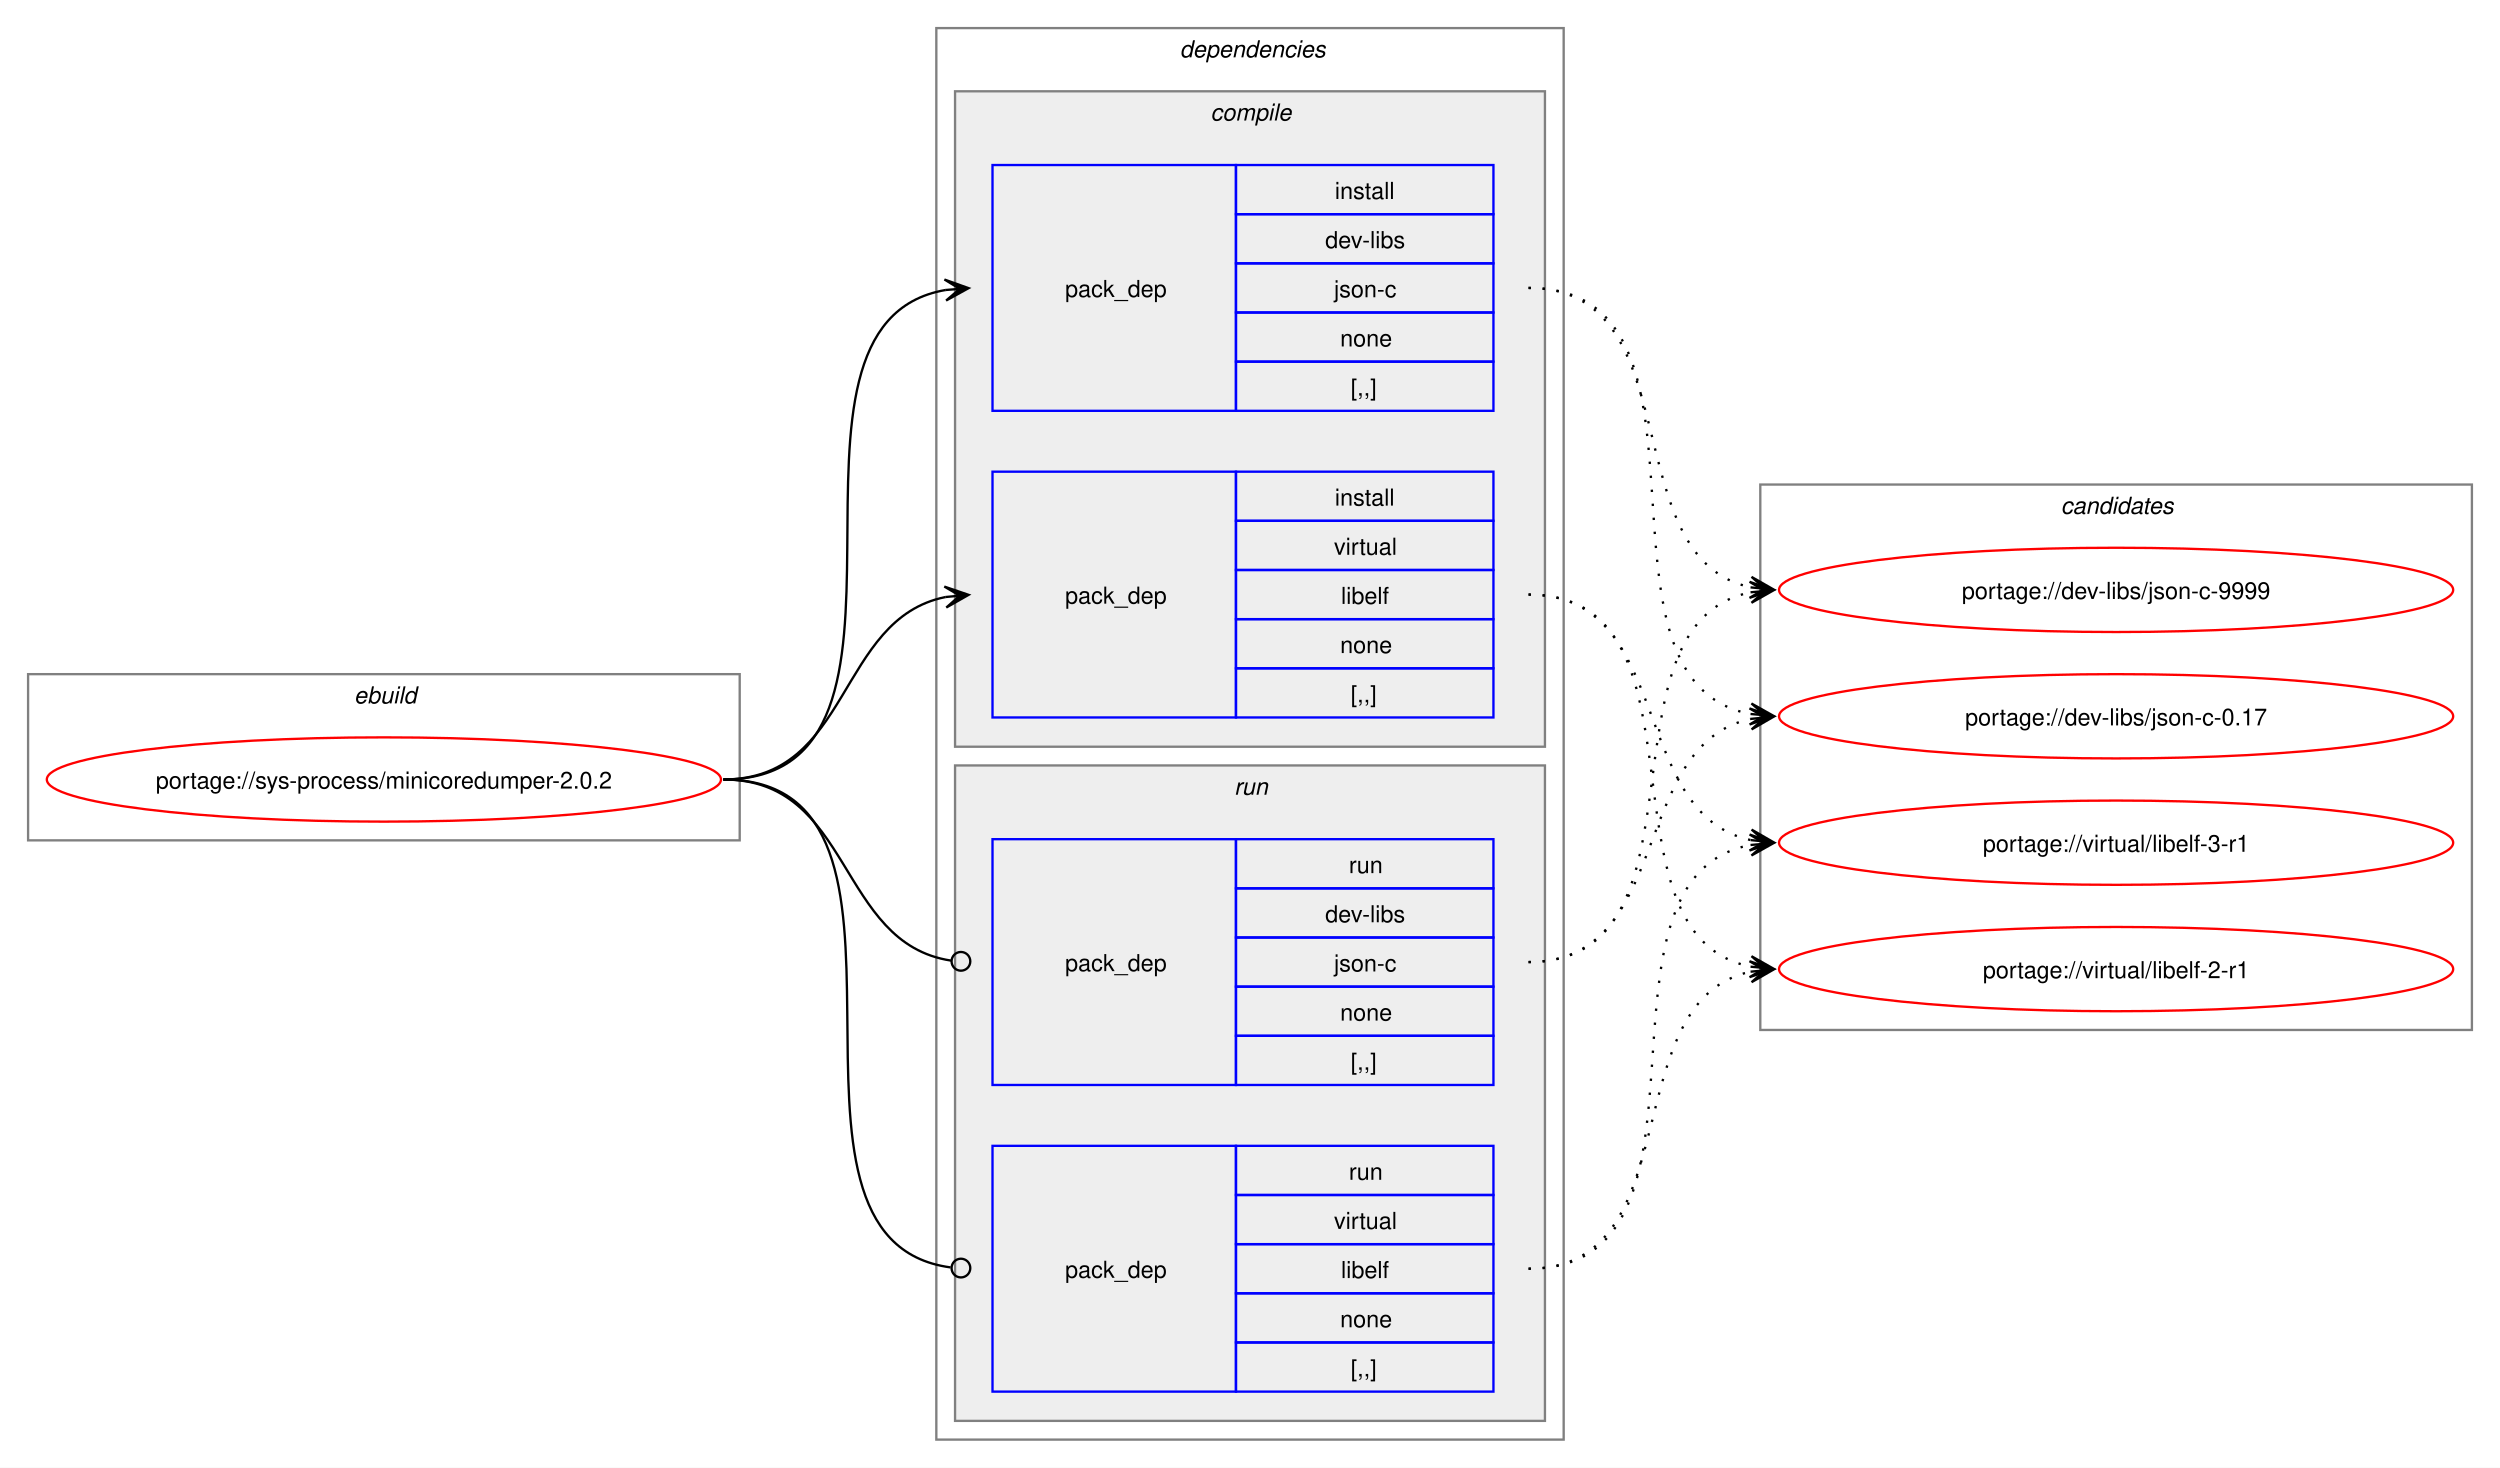
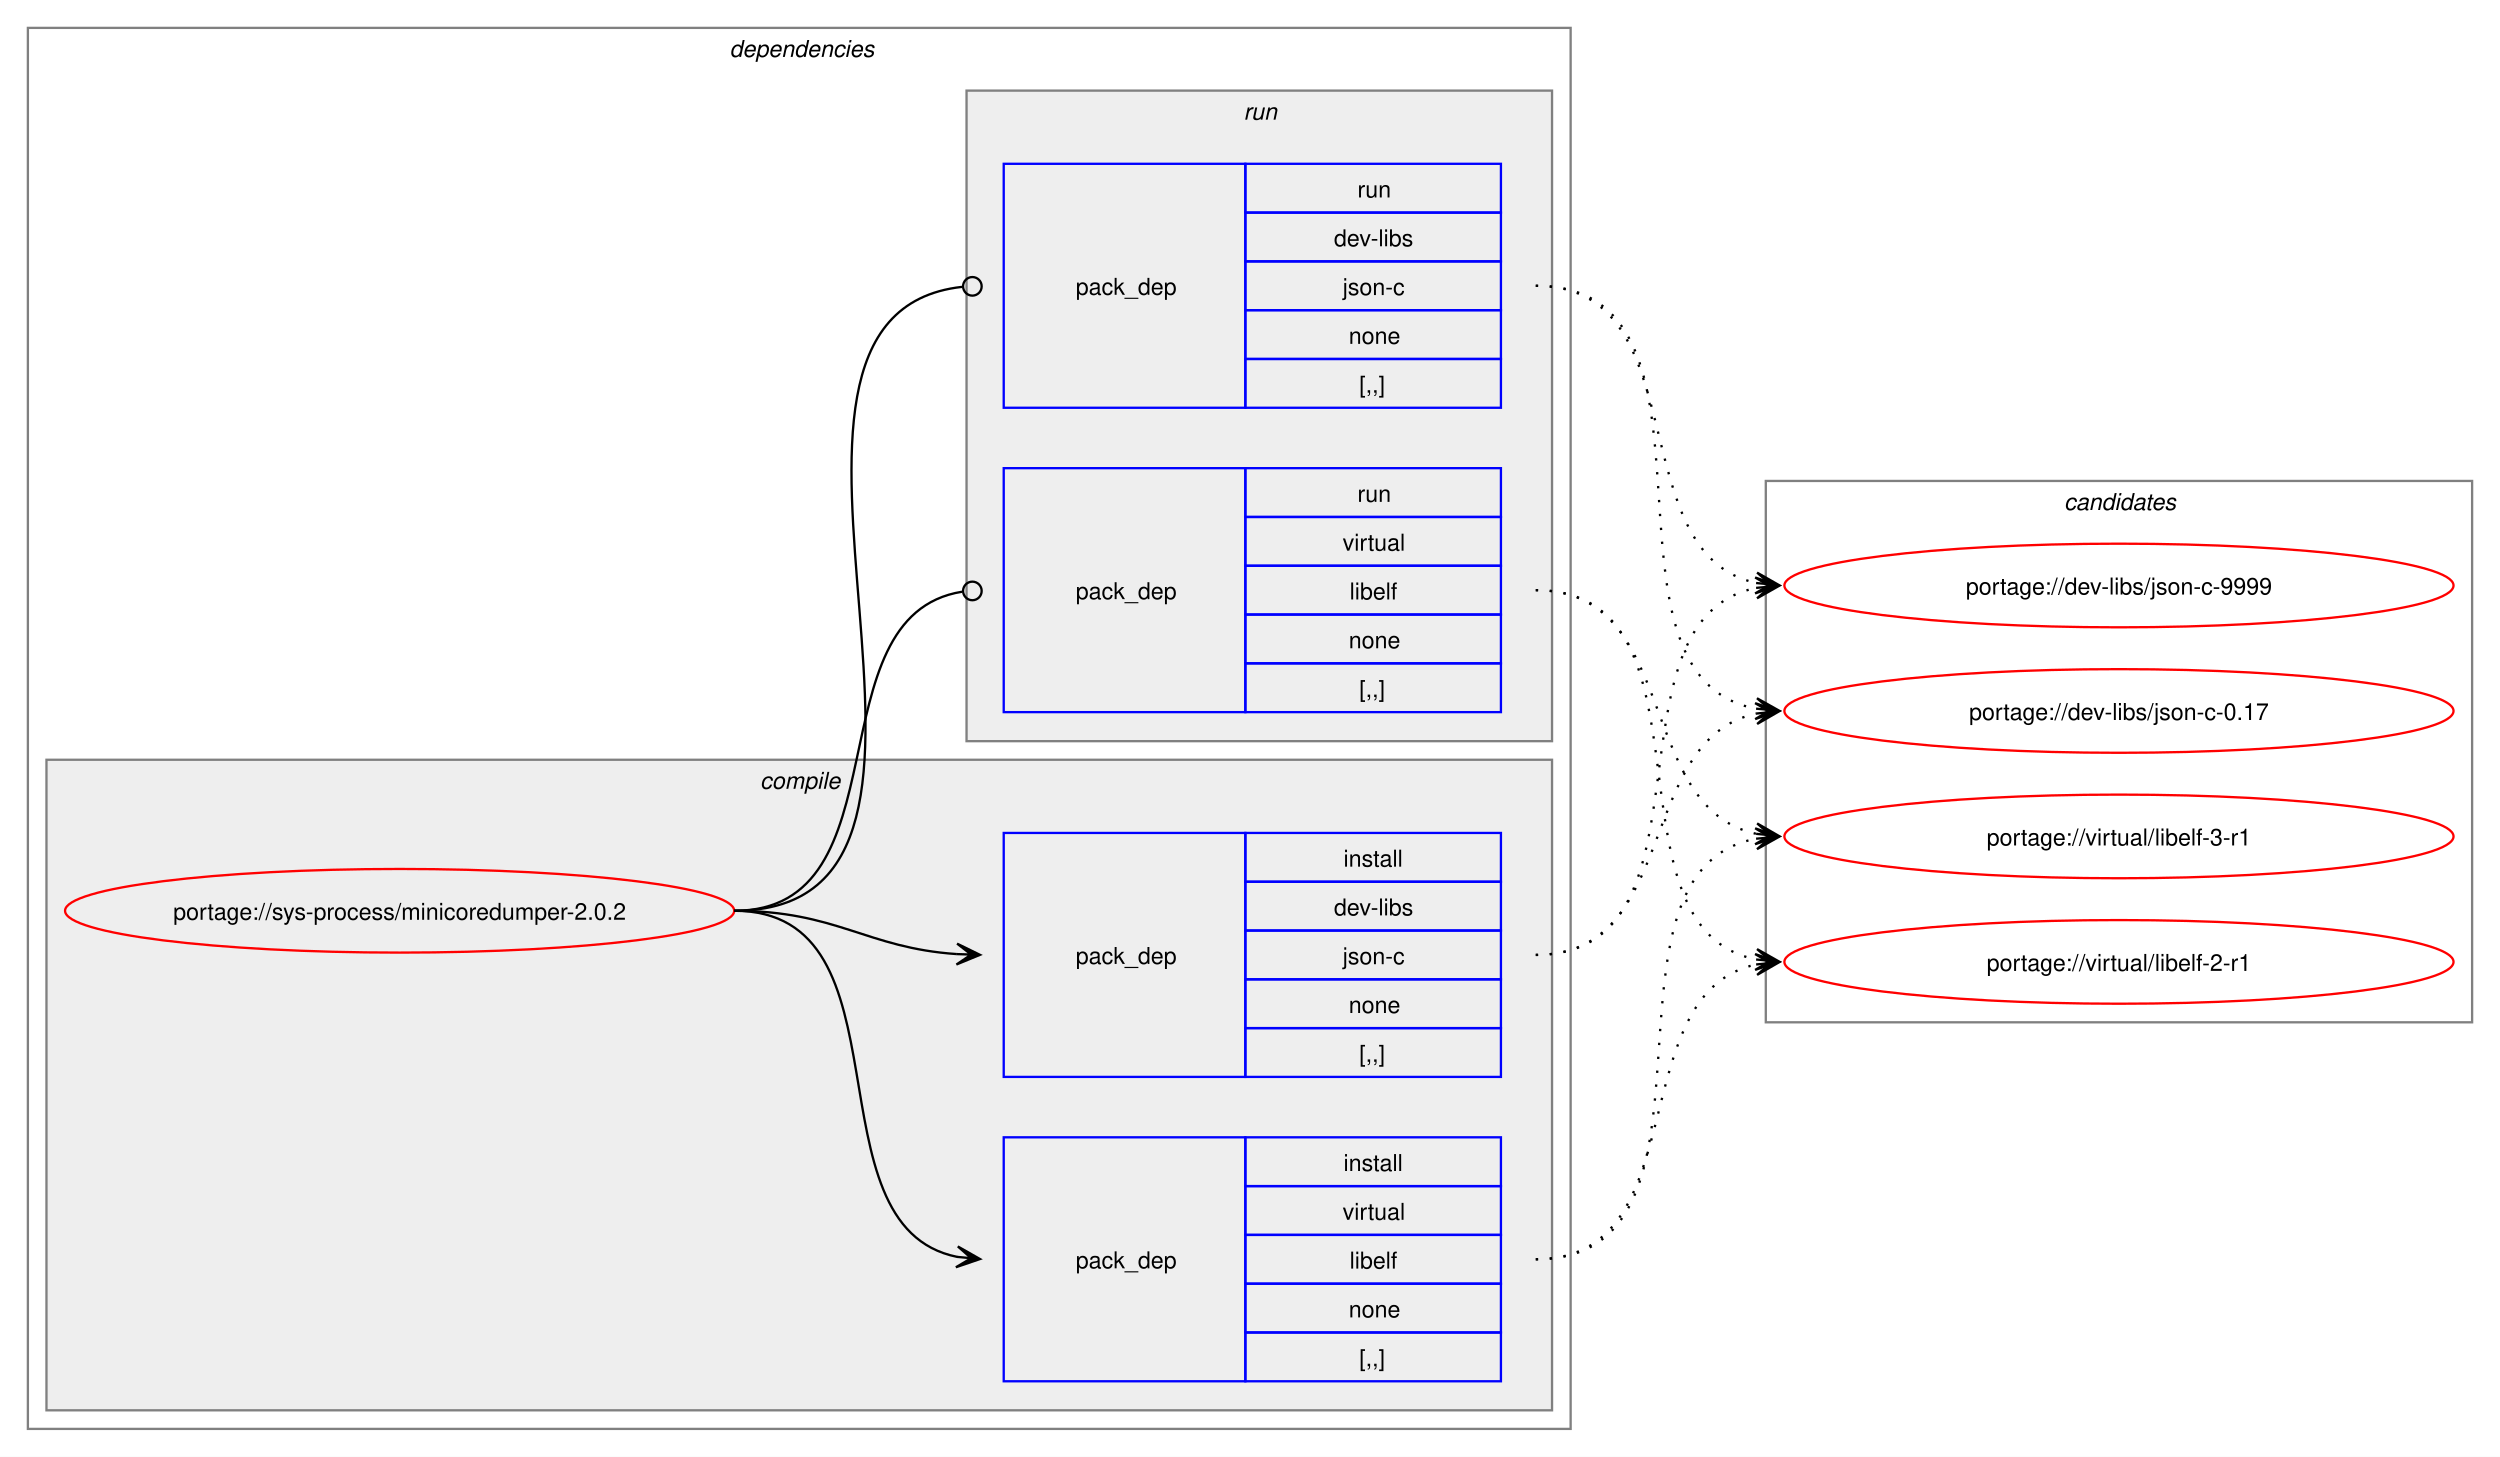
- <svg xmlns="http://www.w3.org/2000/svg" xmlns:xlink="http://www.w3.org/1999/xlink" width="1068pt" height="627pt" viewBox="0.00 0.00 1068.00 627.00">
+ <svg xmlns="http://www.w3.org/2000/svg" xmlns:xlink="http://www.w3.org/1999/xlink" width="1076pt" height="627pt" viewBox="0.00 0.00 1076.00 627.00">
  <g id="graph0" class="graph" transform="scale(1 1) rotate(0) translate(4 623)">
-     <polygon fill="white" stroke="none" points="-4,4 -4,-623 1064,-623 1064,4 -4,4" />
-     <g id="clust1" class="cluster">
-       <polygon fill="none" stroke="gray" points="8,-264 8,-335 312,-335 312,-264 8,-264" />
-       <text text-anchor="start" x="147.25" y="-322.5" font-family="Helvetica,sans-Serif" font-style="italic" font-size="10.00">ebuild</text>
-     </g>
+     <polygon fill="white" stroke="none" points="-4,4 -4,-623 1072,-623 1072,4 -4,4" />
    <g id="clust2" class="cluster">
-       <polygon fill="none" stroke="gray" points="396,-8 396,-611 664,-611 664,-8 396,-8" />
-       <text text-anchor="start" x="500" y="-598.5" font-family="Helvetica,sans-Serif" font-style="italic" font-size="10.00">dependencies</text>
+       <polygon fill="none" stroke="gray" points="8,-8 8,-611 672,-611 672,-8 8,-8" />
+       <text text-anchor="start" x="310" y="-598.5" font-family="Helvetica,sans-Serif" font-style="italic" font-size="10.00">dependencies</text>
    </g>
    <g id="clust3" class="cluster">
-       <polygon fill="#eeeeee" stroke="gray" points="404,-304 404,-584 656,-584 656,-304 404,-304" />
-       <text text-anchor="start" x="513.12" y="-571.5" font-family="Helvetica,sans-Serif" font-style="italic" font-size="10.00">compile</text>
+       <polygon fill="#eeeeee" stroke="gray" points="16,-16 16,-296 664,-296 664,-16 16,-16" />
+       <text text-anchor="start" x="323.12" y="-283.5" font-family="Helvetica,sans-Serif" font-style="italic" font-size="10.00">compile</text>
    </g>
    <g id="clust7" class="cluster">
-       <polygon fill="#eeeeee" stroke="gray" points="404,-16 404,-296 656,-296 656,-16 404,-16" />
-       <text text-anchor="start" x="523.25" y="-283.5" font-family="Helvetica,sans-Serif" font-style="italic" font-size="10.00">run</text>
+       <polygon fill="#eeeeee" stroke="gray" points="412,-304 412,-584 664,-584 664,-304 412,-304" />
+       <text text-anchor="start" x="531.25" y="-571.5" font-family="Helvetica,sans-Serif" font-style="italic" font-size="10.00">run</text>
    </g>
    <g id="clust10" class="cluster">
-       <polygon fill="none" stroke="gray" points="748,-183 748,-416 1052,-416 1052,-183 748,-183" />
-       <text text-anchor="start" x="876.38" y="-403.5" font-family="Helvetica,sans-Serif" font-style="italic" font-size="10.00">candidates</text>
+       <polygon fill="none" stroke="gray" points="756,-183 756,-416 1060,-416 1060,-183 756,-183" />
+       <text text-anchor="start" x="884.38" y="-403.5" font-family="Helvetica,sans-Serif" font-style="italic" font-size="10.00">candidates</text>
    </g>
    <g id="node1" class="node">
      <g id="a_node1">
        <a xlink:href="../sys-process/minicoredumper-2.0.2.svg" xlink:title="portage://sys-process/minicoredumper-2.0.2">
-           <ellipse fill="none" stroke="red" cx="160" cy="-290" rx="144" ry="18" />
-           <text text-anchor="middle" x="160" y="-286.12" font-family="Helvetica,sans-Serif" font-size="10.00">portage://sys-process/minicoredumper-2.0.2</text>
+           <ellipse fill="none" stroke="red" cx="168" cy="-231" rx="144" ry="18" />
+           <text text-anchor="middle" x="168" y="-227.12" font-family="Helvetica,sans-Serif" font-size="10.00">portage://sys-process/minicoredumper-2.0.2</text>
        </a>
      </g>
    </g>
    <g id="node2" class="node">
-       <polygon fill="none" stroke="blue" points="420,-447.5 420,-552.5 524,-552.5 524,-447.5 420,-447.5" />
-       <text text-anchor="start" x="451" y="-496.12" font-family="Helvetica,sans-Serif" font-size="10.00">pack_dep</text>
-       <polygon fill="none" stroke="blue" points="524,-531.5 524,-552.5 634,-552.5 634,-531.5 524,-531.5" />
-       <text text-anchor="start" x="566.25" y="-538" font-family="Helvetica,sans-Serif" font-size="10.00">install</text>
-       <polygon fill="none" stroke="blue" points="524,-510.5 524,-531.5 634,-531.5 634,-510.5 524,-510.5" />
-       <text text-anchor="start" x="562.12" y="-517" font-family="Helvetica,sans-Serif" font-size="10.00">dev-libs</text>
-       <polygon fill="none" stroke="blue" points="524,-489.5 524,-510.5 634,-510.5 634,-489.5 524,-489.5" />
-       <text text-anchor="start" x="565.88" y="-496" font-family="Helvetica,sans-Serif" font-size="10.00">json-c</text>
-       <polygon fill="none" stroke="blue" points="524,-468.5 524,-489.5 634,-489.5 634,-468.5 524,-468.5" />
-       <text text-anchor="start" x="568.5" y="-475" font-family="Helvetica,sans-Serif" font-size="10.00">none</text>
-       <polygon fill="none" stroke="blue" points="524,-447.5 524,-468.5 634,-468.5 634,-447.5 524,-447.5" />
-       <text text-anchor="start" x="573" y="-454" font-family="Helvetica,sans-Serif" font-size="10.00">[,,]</text>
+       <polygon fill="none" stroke="blue" points="428,-159.5 428,-264.5 532,-264.5 532,-159.5 428,-159.5" />
+       <text text-anchor="start" x="459" y="-208.12" font-family="Helvetica,sans-Serif" font-size="10.00">pack_dep</text>
+       <polygon fill="none" stroke="blue" points="532,-243.5 532,-264.5 642,-264.5 642,-243.5 532,-243.5" />
+       <text text-anchor="start" x="574.25" y="-250" font-family="Helvetica,sans-Serif" font-size="10.00">install</text>
+       <polygon fill="none" stroke="blue" points="532,-222.5 532,-243.5 642,-243.5 642,-222.5 532,-222.5" />
+       <text text-anchor="start" x="570.12" y="-229" font-family="Helvetica,sans-Serif" font-size="10.00">dev-libs</text>
+       <polygon fill="none" stroke="blue" points="532,-201.5 532,-222.5 642,-222.5 642,-201.5 532,-201.5" />
+       <text text-anchor="start" x="573.88" y="-208" font-family="Helvetica,sans-Serif" font-size="10.00">json-c</text>
+       <polygon fill="none" stroke="blue" points="532,-180.5 532,-201.5 642,-201.5 642,-180.5 532,-180.5" />
+       <text text-anchor="start" x="576.5" y="-187" font-family="Helvetica,sans-Serif" font-size="10.00">none</text>
+       <polygon fill="none" stroke="blue" points="532,-159.5 532,-180.5 642,-180.5 642,-159.5 532,-159.5" />
+       <text text-anchor="start" x="581" y="-166" font-family="Helvetica,sans-Serif" font-size="10.00">[,,]</text>
    </g>
    <g id="edge1" class="edge">
-       <path fill="none" stroke="black" d="M305,-290C405.57,-290 314,-484.31 399.94,-499.11" />
-       <polygon fill="black" stroke="black" points="409.79,-499.9 399.46,-503.59 406.02,-499.6 399.82,-499.1 399.82,-499.1 399.82,-499.1 406.02,-499.6 400.18,-494.61 409.79,-499.9" />
+       <path fill="none" stroke="black" d="M312,-231C356.34,-231 368.74,-214.99 407.84,-212.36" />
+       <polygon fill="black" stroke="black" points="417.78,-212.04 407.93,-216.86 414,-212.16 407.79,-212.36 407.79,-212.36 407.79,-212.36 414,-212.16 407.64,-207.87 417.78,-212.04" />
    </g>
    <g id="node3" class="node">
-       <polygon fill="none" stroke="blue" points="420,-316.5 420,-421.5 524,-421.5 524,-316.5 420,-316.5" />
-       <text text-anchor="start" x="451" y="-365.12" font-family="Helvetica,sans-Serif" font-size="10.00">pack_dep</text>
-       <polygon fill="none" stroke="blue" points="524,-400.5 524,-421.5 634,-421.5 634,-400.5 524,-400.5" />
-       <text text-anchor="start" x="566.25" y="-407" font-family="Helvetica,sans-Serif" font-size="10.00">install</text>
-       <polygon fill="none" stroke="blue" points="524,-379.5 524,-400.5 634,-400.5 634,-379.5 524,-379.5" />
-       <text text-anchor="start" x="565.88" y="-386" font-family="Helvetica,sans-Serif" font-size="10.00">virtual</text>
-       <polygon fill="none" stroke="blue" points="524,-358.5 524,-379.5 634,-379.5 634,-358.5 524,-358.5" />
-       <text text-anchor="start" x="568.88" y="-365" font-family="Helvetica,sans-Serif" font-size="10.00">libelf</text>
-       <polygon fill="none" stroke="blue" points="524,-337.5 524,-358.5 634,-358.5 634,-337.5 524,-337.5" />
-       <text text-anchor="start" x="568.5" y="-344" font-family="Helvetica,sans-Serif" font-size="10.00">none</text>
-       <polygon fill="none" stroke="blue" points="524,-316.5 524,-337.5 634,-337.5 634,-316.5 524,-316.5" />
-       <text text-anchor="start" x="573" y="-323" font-family="Helvetica,sans-Serif" font-size="10.00">[,,]</text>
+       <polygon fill="none" stroke="blue" points="428,-28.5 428,-133.5 532,-133.5 532,-28.5 428,-28.5" />
+       <text text-anchor="start" x="459" y="-77.12" font-family="Helvetica,sans-Serif" font-size="10.00">pack_dep</text>
+       <polygon fill="none" stroke="blue" points="532,-112.5 532,-133.5 642,-133.5 642,-112.5 532,-112.5" />
+       <text text-anchor="start" x="574.25" y="-119" font-family="Helvetica,sans-Serif" font-size="10.00">install</text>
+       <polygon fill="none" stroke="blue" points="532,-91.5 532,-112.5 642,-112.5 642,-91.5 532,-91.5" />
+       <text text-anchor="start" x="573.88" y="-98" font-family="Helvetica,sans-Serif" font-size="10.00">virtual</text>
+       <polygon fill="none" stroke="blue" points="532,-70.5 532,-91.5 642,-91.5 642,-70.5 532,-70.5" />
+       <text text-anchor="start" x="576.88" y="-77" font-family="Helvetica,sans-Serif" font-size="10.00">libelf</text>
+       <polygon fill="none" stroke="blue" points="532,-49.5 532,-70.5 642,-70.5 642,-49.5 532,-49.5" />
+       <text text-anchor="start" x="576.5" y="-56" font-family="Helvetica,sans-Serif" font-size="10.00">none</text>
+       <polygon fill="none" stroke="blue" points="532,-28.5 532,-49.5 642,-49.5 642,-28.5 532,-28.5" />
+       <text text-anchor="start" x="581" y="-35" font-family="Helvetica,sans-Serif" font-size="10.00">[,,]</text>
    </g>
    <g id="edge2" class="edge">
-       <path fill="none" stroke="black" d="M305,-290C359.74,-290 353.49,-358.57 399.89,-367.94" />
-       <polygon fill="black" stroke="black" points="409.79,-368.88 399.41,-372.42 406.02,-368.53 399.83,-367.94 399.83,-367.94 399.83,-367.94 406.02,-368.53 400.26,-363.46 409.79,-368.88" />
+       <path fill="none" stroke="black" d="M312,-231C389.89,-231 342.32,-95.29 407.96,-82.04" />
+       <polygon fill="black" stroke="black" points="417.79,-81.11 408.25,-86.53 414.02,-81.47 407.83,-82.05 407.83,-82.05 407.83,-82.05 414.02,-81.47 407.41,-77.57 417.79,-81.11" />
    </g>
    <g id="node4" class="node">
-       <polygon fill="none" stroke="blue" points="420,-159.5 420,-264.5 524,-264.5 524,-159.5 420,-159.5" />
-       <text text-anchor="start" x="451" y="-208.12" font-family="Helvetica,sans-Serif" font-size="10.00">pack_dep</text>
-       <polygon fill="none" stroke="blue" points="524,-243.5 524,-264.5 634,-264.5 634,-243.5 524,-243.5" />
-       <text text-anchor="start" x="572.25" y="-250" font-family="Helvetica,sans-Serif" font-size="10.00">run</text>
-       <polygon fill="none" stroke="blue" points="524,-222.5 524,-243.5 634,-243.5 634,-222.5 524,-222.5" />
-       <text text-anchor="start" x="562.12" y="-229" font-family="Helvetica,sans-Serif" font-size="10.00">dev-libs</text>
-       <polygon fill="none" stroke="blue" points="524,-201.5 524,-222.5 634,-222.5 634,-201.5 524,-201.5" />
-       <text text-anchor="start" x="565.88" y="-208" font-family="Helvetica,sans-Serif" font-size="10.00">json-c</text>
-       <polygon fill="none" stroke="blue" points="524,-180.5 524,-201.5 634,-201.5 634,-180.5 524,-180.5" />
-       <text text-anchor="start" x="568.5" y="-187" font-family="Helvetica,sans-Serif" font-size="10.00">none</text>
-       <polygon fill="none" stroke="blue" points="524,-159.5 524,-180.5 634,-180.5 634,-159.5 524,-159.5" />
-       <text text-anchor="start" x="573" y="-166" font-family="Helvetica,sans-Serif" font-size="10.00">[,,]</text>
+       <polygon fill="none" stroke="blue" points="428,-447.5 428,-552.5 532,-552.5 532,-447.5 428,-447.5" />
+       <text text-anchor="start" x="459" y="-496.12" font-family="Helvetica,sans-Serif" font-size="10.00">pack_dep</text>
+       <polygon fill="none" stroke="blue" points="532,-531.5 532,-552.5 642,-552.5 642,-531.5 532,-531.5" />
+       <text text-anchor="start" x="580.25" y="-538" font-family="Helvetica,sans-Serif" font-size="10.00">run</text>
+       <polygon fill="none" stroke="blue" points="532,-510.5 532,-531.5 642,-531.5 642,-510.5 532,-510.5" />
+       <text text-anchor="start" x="570.12" y="-517" font-family="Helvetica,sans-Serif" font-size="10.00">dev-libs</text>
+       <polygon fill="none" stroke="blue" points="532,-489.5 532,-510.5 642,-510.5 642,-489.5 532,-489.5" />
+       <text text-anchor="start" x="573.88" y="-496" font-family="Helvetica,sans-Serif" font-size="10.00">json-c</text>
+       <polygon fill="none" stroke="blue" points="532,-468.5 532,-489.5 642,-489.5 642,-468.5 532,-468.5" />
+       <text text-anchor="start" x="576.5" y="-475" font-family="Helvetica,sans-Serif" font-size="10.00">none</text>
+       <polygon fill="none" stroke="blue" points="532,-447.5 532,-468.5 642,-468.5 642,-447.5 532,-447.5" />
+       <text text-anchor="start" x="581" y="-454" font-family="Helvetica,sans-Serif" font-size="10.00">[,,]</text>
    </g>
    <g id="edge3" class="edge">
-       <path fill="none" stroke="black" d="M305,-290C360.41,-290 353.47,-220.01 402.31,-212.63" />
-       <ellipse fill="none" stroke="black" cx="406.51" cy="-212.32" rx="4" ry="4" />
+       <path fill="none" stroke="black" d="M312,-231C437.53,-231 297.51,-487.03 410.07,-499.53" />
+       <ellipse fill="none" stroke="black" cx="414.51" cy="-499.76" rx="4" ry="4" />
    </g>
    <g id="node5" class="node">
-       <polygon fill="none" stroke="blue" points="420,-28.5 420,-133.5 524,-133.5 524,-28.5 420,-28.5" />
-       <text text-anchor="start" x="451" y="-77.12" font-family="Helvetica,sans-Serif" font-size="10.00">pack_dep</text>
-       <polygon fill="none" stroke="blue" points="524,-112.5 524,-133.5 634,-133.5 634,-112.5 524,-112.5" />
-       <text text-anchor="start" x="572.25" y="-119" font-family="Helvetica,sans-Serif" font-size="10.00">run</text>
-       <polygon fill="none" stroke="blue" points="524,-91.5 524,-112.5 634,-112.5 634,-91.5 524,-91.5" />
-       <text text-anchor="start" x="565.88" y="-98" font-family="Helvetica,sans-Serif" font-size="10.00">virtual</text>
-       <polygon fill="none" stroke="blue" points="524,-70.5 524,-91.5 634,-91.5 634,-70.5 524,-70.5" />
-       <text text-anchor="start" x="568.88" y="-77" font-family="Helvetica,sans-Serif" font-size="10.00">libelf</text>
-       <polygon fill="none" stroke="blue" points="524,-49.5 524,-70.5 634,-70.5 634,-49.5 524,-49.5" />
-       <text text-anchor="start" x="568.5" y="-56" font-family="Helvetica,sans-Serif" font-size="10.00">none</text>
-       <polygon fill="none" stroke="blue" points="524,-28.5 524,-49.5 634,-49.5 634,-28.5 524,-28.5" />
-       <text text-anchor="start" x="573" y="-35" font-family="Helvetica,sans-Serif" font-size="10.00">[,,]</text>
+       <polygon fill="none" stroke="blue" points="428,-316.5 428,-421.5 532,-421.5 532,-316.5 428,-316.5" />
+       <text text-anchor="start" x="459" y="-365.12" font-family="Helvetica,sans-Serif" font-size="10.00">pack_dep</text>
+       <polygon fill="none" stroke="blue" points="532,-400.5 532,-421.5 642,-421.5 642,-400.5 532,-400.5" />
+       <text text-anchor="start" x="580.25" y="-407" font-family="Helvetica,sans-Serif" font-size="10.00">run</text>
+       <polygon fill="none" stroke="blue" points="532,-379.5 532,-400.5 642,-400.5 642,-379.5 532,-379.5" />
+       <text text-anchor="start" x="573.88" y="-386" font-family="Helvetica,sans-Serif" font-size="10.00">virtual</text>
+       <polygon fill="none" stroke="blue" points="532,-358.5 532,-379.5 642,-379.5 642,-358.5 532,-358.5" />
+       <text text-anchor="start" x="576.88" y="-365" font-family="Helvetica,sans-Serif" font-size="10.00">libelf</text>
+       <polygon fill="none" stroke="blue" points="532,-337.5 532,-358.5 642,-358.5 642,-337.5 532,-337.5" />
+       <text text-anchor="start" x="576.5" y="-344" font-family="Helvetica,sans-Serif" font-size="10.00">none</text>
+       <polygon fill="none" stroke="blue" points="532,-316.5 532,-337.5 642,-337.5 642,-316.5 532,-316.5" />
+       <text text-anchor="start" x="581" y="-323" font-family="Helvetica,sans-Serif" font-size="10.00">[,,]</text>
    </g>
    <g id="edge4" class="edge">
-       <path fill="none" stroke="black" d="M305,-290C406,-290 312.85,-93.46 402.1,-81.56" />
-       <ellipse fill="none" stroke="black" cx="406.51" cy="-81.28" rx="4" ry="4" />
+       <path fill="none" stroke="black" d="M312,-231C386.43,-231 345.13,-357.91 410.07,-368.32" />
+       <ellipse fill="none" stroke="black" cx="414.51" cy="-368.66" rx="4" ry="4" />
    </g>
    <g id="node6" class="node">
      <g id="a_node6">
        <a xlink:href="../dev-libs/json-c-9999.svg" xlink:title="portage://dev-libs/json-c-9999">
-           <ellipse fill="none" stroke="red" cx="900" cy="-371" rx="144" ry="18" />
-           <text text-anchor="middle" x="900" y="-367.12" font-family="Helvetica,sans-Serif" font-size="10.00">portage://dev-libs/json-c-9999</text>
+           <ellipse fill="none" stroke="red" cx="908" cy="-371" rx="144" ry="18" />
+           <text text-anchor="middle" x="908" y="-367.12" font-family="Helvetica,sans-Serif" font-size="10.00">portage://dev-libs/json-c-9999</text>
        </a>
      </g>
    </g>
    <g id="edge5" class="edge">
-       <path fill="none" stroke="black" stroke-dasharray="1,5" d="M649,-500C719.29,-500 684.94,-384.25 744.2,-372.04" />
-       <polygon fill="black" stroke="black" points="753.79,-371.12 744.26,-376.55 750.02,-371.48 743.83,-372.07 743.83,-372.07 743.83,-372.07 750.02,-371.48 743.4,-367.59 753.79,-371.12" />
+       <path fill="none" stroke="black" stroke-dasharray="1,5" d="M657,-212C737.95,-212 683.73,-356.44 752.01,-369.98" />
+       <polygon fill="black" stroke="black" points="761.79,-370.89 751.42,-374.45 758.02,-370.54 751.83,-369.97 751.83,-369.97 751.83,-369.97 758.02,-370.54 752.24,-365.49 761.79,-370.89" />
    </g>
    <g id="node7" class="node">
      <g id="a_node7">
        <a xlink:href="../dev-libs/json-c-0.17.svg" xlink:title="portage://dev-libs/json-c-0.17">
-           <ellipse fill="none" stroke="red" cx="900" cy="-317" rx="144" ry="18" />
-           <text text-anchor="middle" x="900" y="-313.12" font-family="Helvetica,sans-Serif" font-size="10.00">portage://dev-libs/json-c-0.17</text>
+           <ellipse fill="none" stroke="red" cx="908" cy="-317" rx="144" ry="18" />
+           <text text-anchor="middle" x="908" y="-313.12" font-family="Helvetica,sans-Serif" font-size="10.00">portage://dev-libs/json-c-0.17</text>
        </a>
      </g>
    </g>
    <g id="edge6" class="edge">
-       <path fill="none" stroke="black" stroke-dasharray="1,5" d="M649,-500C738.95,-500 667.73,-332.39 743.83,-317.98" />
-       <polygon fill="black" stroke="black" points="753.79,-317.11 744.22,-322.47 750.02,-317.44 743.82,-317.99 743.82,-317.99 743.82,-317.99 750.02,-317.44 743.43,-313.5 753.79,-317.11" />
+       <path fill="none" stroke="black" stroke-dasharray="1,5" d="M657,-212C719.3,-212 699.57,-304.67 751.94,-315.89" />
+       <polygon fill="black" stroke="black" points="761.79,-316.88 751.39,-320.36 758.02,-316.5 751.84,-315.88 751.84,-315.88 751.84,-315.88 758.02,-316.5 752.29,-311.4 761.79,-316.88" />
    </g>
    <g id="node8" class="node">
      <g id="a_node8">
        <a xlink:href="../virtual/libelf-3-r1.svg" xlink:title="portage://virtual/libelf-3-r1">
-           <ellipse fill="none" stroke="red" cx="900" cy="-263" rx="144" ry="18" />
-           <text text-anchor="middle" x="900" y="-259.12" font-family="Helvetica,sans-Serif" font-size="10.00">portage://virtual/libelf-3-r1</text>
+           <ellipse fill="none" stroke="red" cx="908" cy="-263" rx="144" ry="18" />
+           <text text-anchor="middle" x="908" y="-259.12" font-family="Helvetica,sans-Serif" font-size="10.00">portage://virtual/libelf-3-r1</text>
        </a>
      </g>
    </g>
    <g id="edge7" class="edge">
-       <path fill="none" stroke="black" stroke-dasharray="1,5" d="M649,-369C711.59,-369 691.33,-275.45 743.89,-264.12" />
-       <polygon fill="black" stroke="black" points="753.79,-263.12 744.29,-268.6 750.03,-263.5 743.84,-264.12 743.84,-264.12 743.84,-264.12 750.03,-263.5 743.39,-259.65 753.79,-263.12" />
+       <path fill="none" stroke="black" stroke-dasharray="1,5" d="M657,-81C746.59,-81 676.05,-247.7 751.87,-262.02" />
+       <polygon fill="black" stroke="black" points="761.79,-262.89 751.43,-266.5 758.02,-262.56 751.82,-262.02 751.82,-262.02 751.82,-262.02 758.02,-262.56 752.22,-257.53 761.79,-262.89" />
    </g>
    <g id="node9" class="node">
      <g id="a_node9">
        <a xlink:href="../virtual/libelf-2-r1.svg" xlink:title="portage://virtual/libelf-2-r1">
-           <ellipse fill="none" stroke="red" cx="900" cy="-209" rx="144" ry="18" />
-           <text text-anchor="middle" x="900" y="-205.12" font-family="Helvetica,sans-Serif" font-size="10.00">portage://virtual/libelf-2-r1</text>
+           <ellipse fill="none" stroke="red" cx="908" cy="-209" rx="144" ry="18" />
+           <text text-anchor="middle" x="908" y="-205.12" font-family="Helvetica,sans-Serif" font-size="10.00">portage://virtual/libelf-2-r1</text>
        </a>
      </g>
    </g>
    <g id="edge8" class="edge">
-       <path fill="none" stroke="black" stroke-dasharray="1,5" d="M649,-369C730.3,-369 675.43,-223.65 743.96,-210.02" />
-       <polygon fill="black" stroke="black" points="753.79,-209.11 744.24,-214.51 750.02,-209.46 743.83,-210.03 743.83,-210.03 743.83,-210.03 750.02,-209.46 743.41,-205.55 753.79,-209.11" />
+       <path fill="none" stroke="black" stroke-dasharray="1,5" d="M657,-81C726.82,-81 693.35,-195.38 751.88,-207.89" />
+       <polygon fill="black" stroke="black" points="761.79,-208.88 751.39,-212.37 758.02,-208.5 751.84,-207.89 751.84,-207.89 751.84,-207.89 758.02,-208.5 752.28,-203.41 761.79,-208.88" />
    </g>
    <g id="edge9" class="edge">
-       <path fill="none" stroke="black" stroke-dasharray="1,5" d="M649,-212C729.95,-212 675.73,-356.44 744.01,-369.98" />
-       <polygon fill="black" stroke="black" points="753.79,-370.89 743.42,-374.45 750.02,-370.54 743.83,-369.97 743.83,-369.97 743.83,-369.97 750.02,-370.54 744.24,-365.49 753.79,-370.89" />
+       <path fill="none" stroke="black" stroke-dasharray="1,5" d="M657,-500C727.29,-500 692.94,-384.25 752.2,-372.04" />
+       <polygon fill="black" stroke="black" points="761.79,-371.12 752.26,-376.55 758.02,-371.48 751.83,-372.07 751.83,-372.07 751.83,-372.07 758.02,-371.48 751.4,-367.59 761.79,-371.12" />
    </g>
    <g id="edge10" class="edge">
-       <path fill="none" stroke="black" stroke-dasharray="1,5" d="M649,-212C711.3,-212 691.57,-304.67 743.94,-315.89" />
-       <polygon fill="black" stroke="black" points="753.79,-316.88 743.39,-320.36 750.02,-316.5 743.84,-315.88 743.84,-315.88 743.84,-315.88 750.02,-316.5 744.29,-311.4 753.79,-316.88" />
+       <path fill="none" stroke="black" stroke-dasharray="1,5" d="M657,-500C746.95,-500 675.73,-332.39 751.83,-317.98" />
+       <polygon fill="black" stroke="black" points="761.79,-317.11 752.22,-322.47 758.02,-317.44 751.82,-317.99 751.82,-317.99 751.82,-317.99 758.02,-317.44 751.43,-313.5 761.79,-317.11" />
    </g>
    <g id="edge11" class="edge">
-       <path fill="none" stroke="black" stroke-dasharray="1,5" d="M649,-81C738.59,-81 668.05,-247.7 743.87,-262.02" />
-       <polygon fill="black" stroke="black" points="753.79,-262.89 743.43,-266.5 750.02,-262.56 743.82,-262.02 743.82,-262.02 743.82,-262.02 750.02,-262.56 744.22,-257.53 753.79,-262.89" />
+       <path fill="none" stroke="black" stroke-dasharray="1,5" d="M657,-369C719.59,-369 699.33,-275.45 751.89,-264.12" />
+       <polygon fill="black" stroke="black" points="761.79,-263.12 752.29,-268.6 758.03,-263.5 751.84,-264.12 751.84,-264.12 751.84,-264.12 758.03,-263.5 751.39,-259.65 761.79,-263.12" />
    </g>
    <g id="edge12" class="edge">
-       <path fill="none" stroke="black" stroke-dasharray="1,5" d="M649,-81C718.82,-81 685.35,-195.38 743.88,-207.89" />
-       <polygon fill="black" stroke="black" points="753.79,-208.88 743.39,-212.37 750.02,-208.5 743.84,-207.89 743.84,-207.89 743.84,-207.89 750.02,-208.5 744.28,-203.41 753.79,-208.88" />
+       <path fill="none" stroke="black" stroke-dasharray="1,5" d="M657,-369C738.3,-369 683.43,-223.65 751.96,-210.02" />
+       <polygon fill="black" stroke="black" points="761.79,-209.11 752.24,-214.51 758.02,-209.46 751.83,-210.03 751.83,-210.03 751.83,-210.03 758.02,-209.46 751.41,-205.55 761.79,-209.11" />
    </g>
  </g>
</svg>
